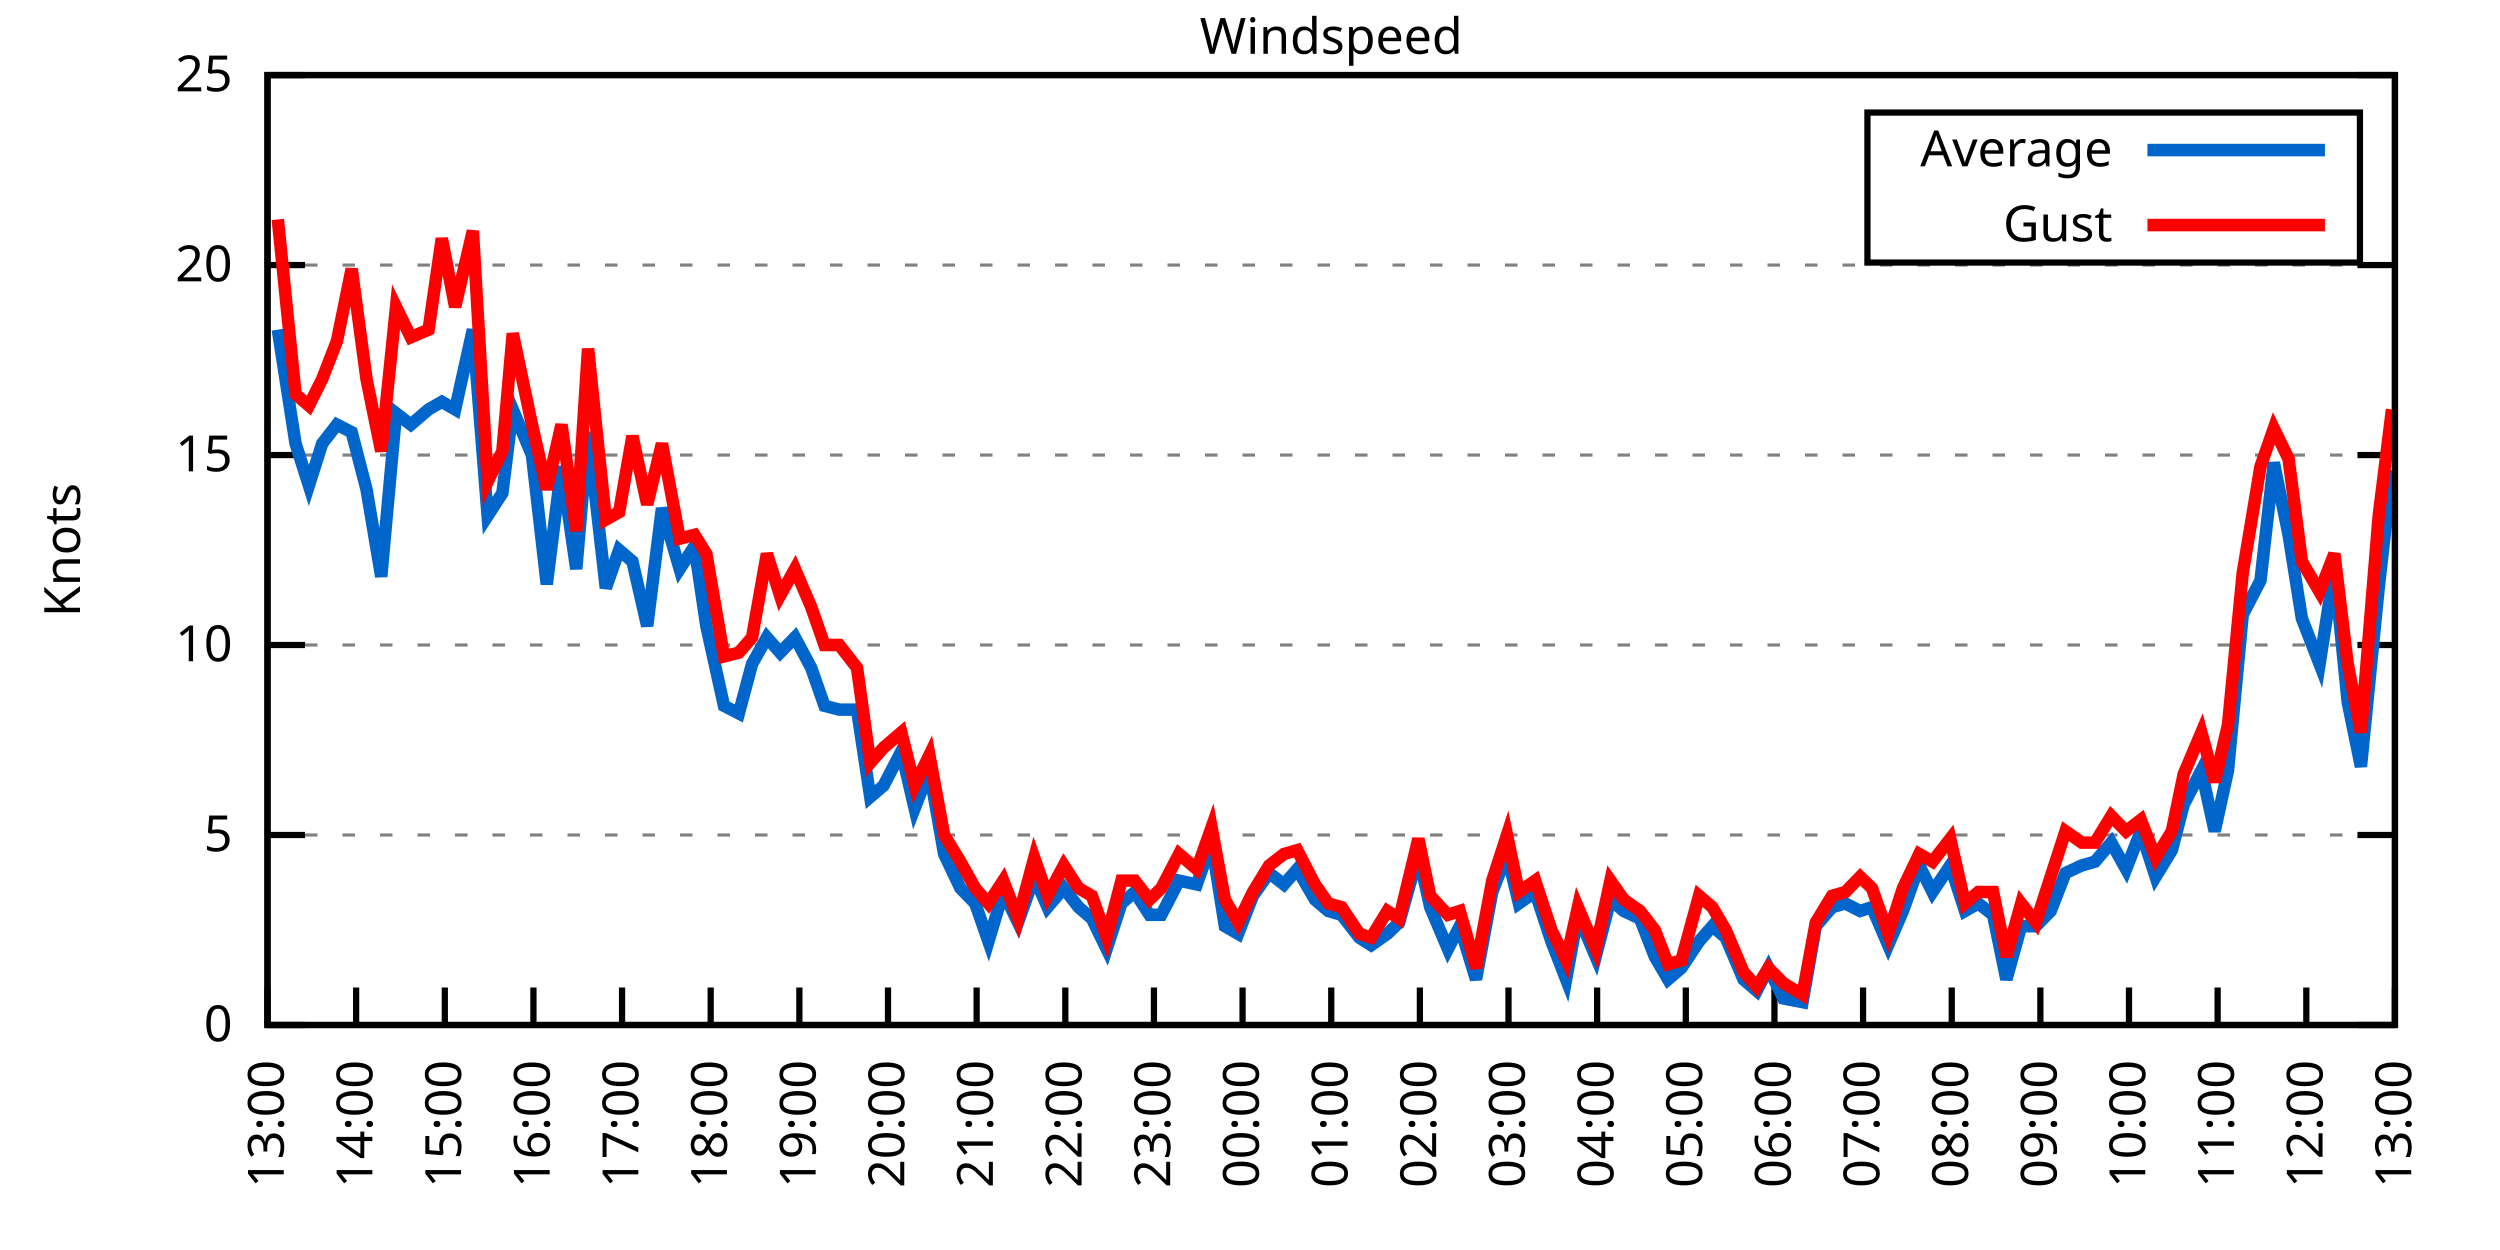
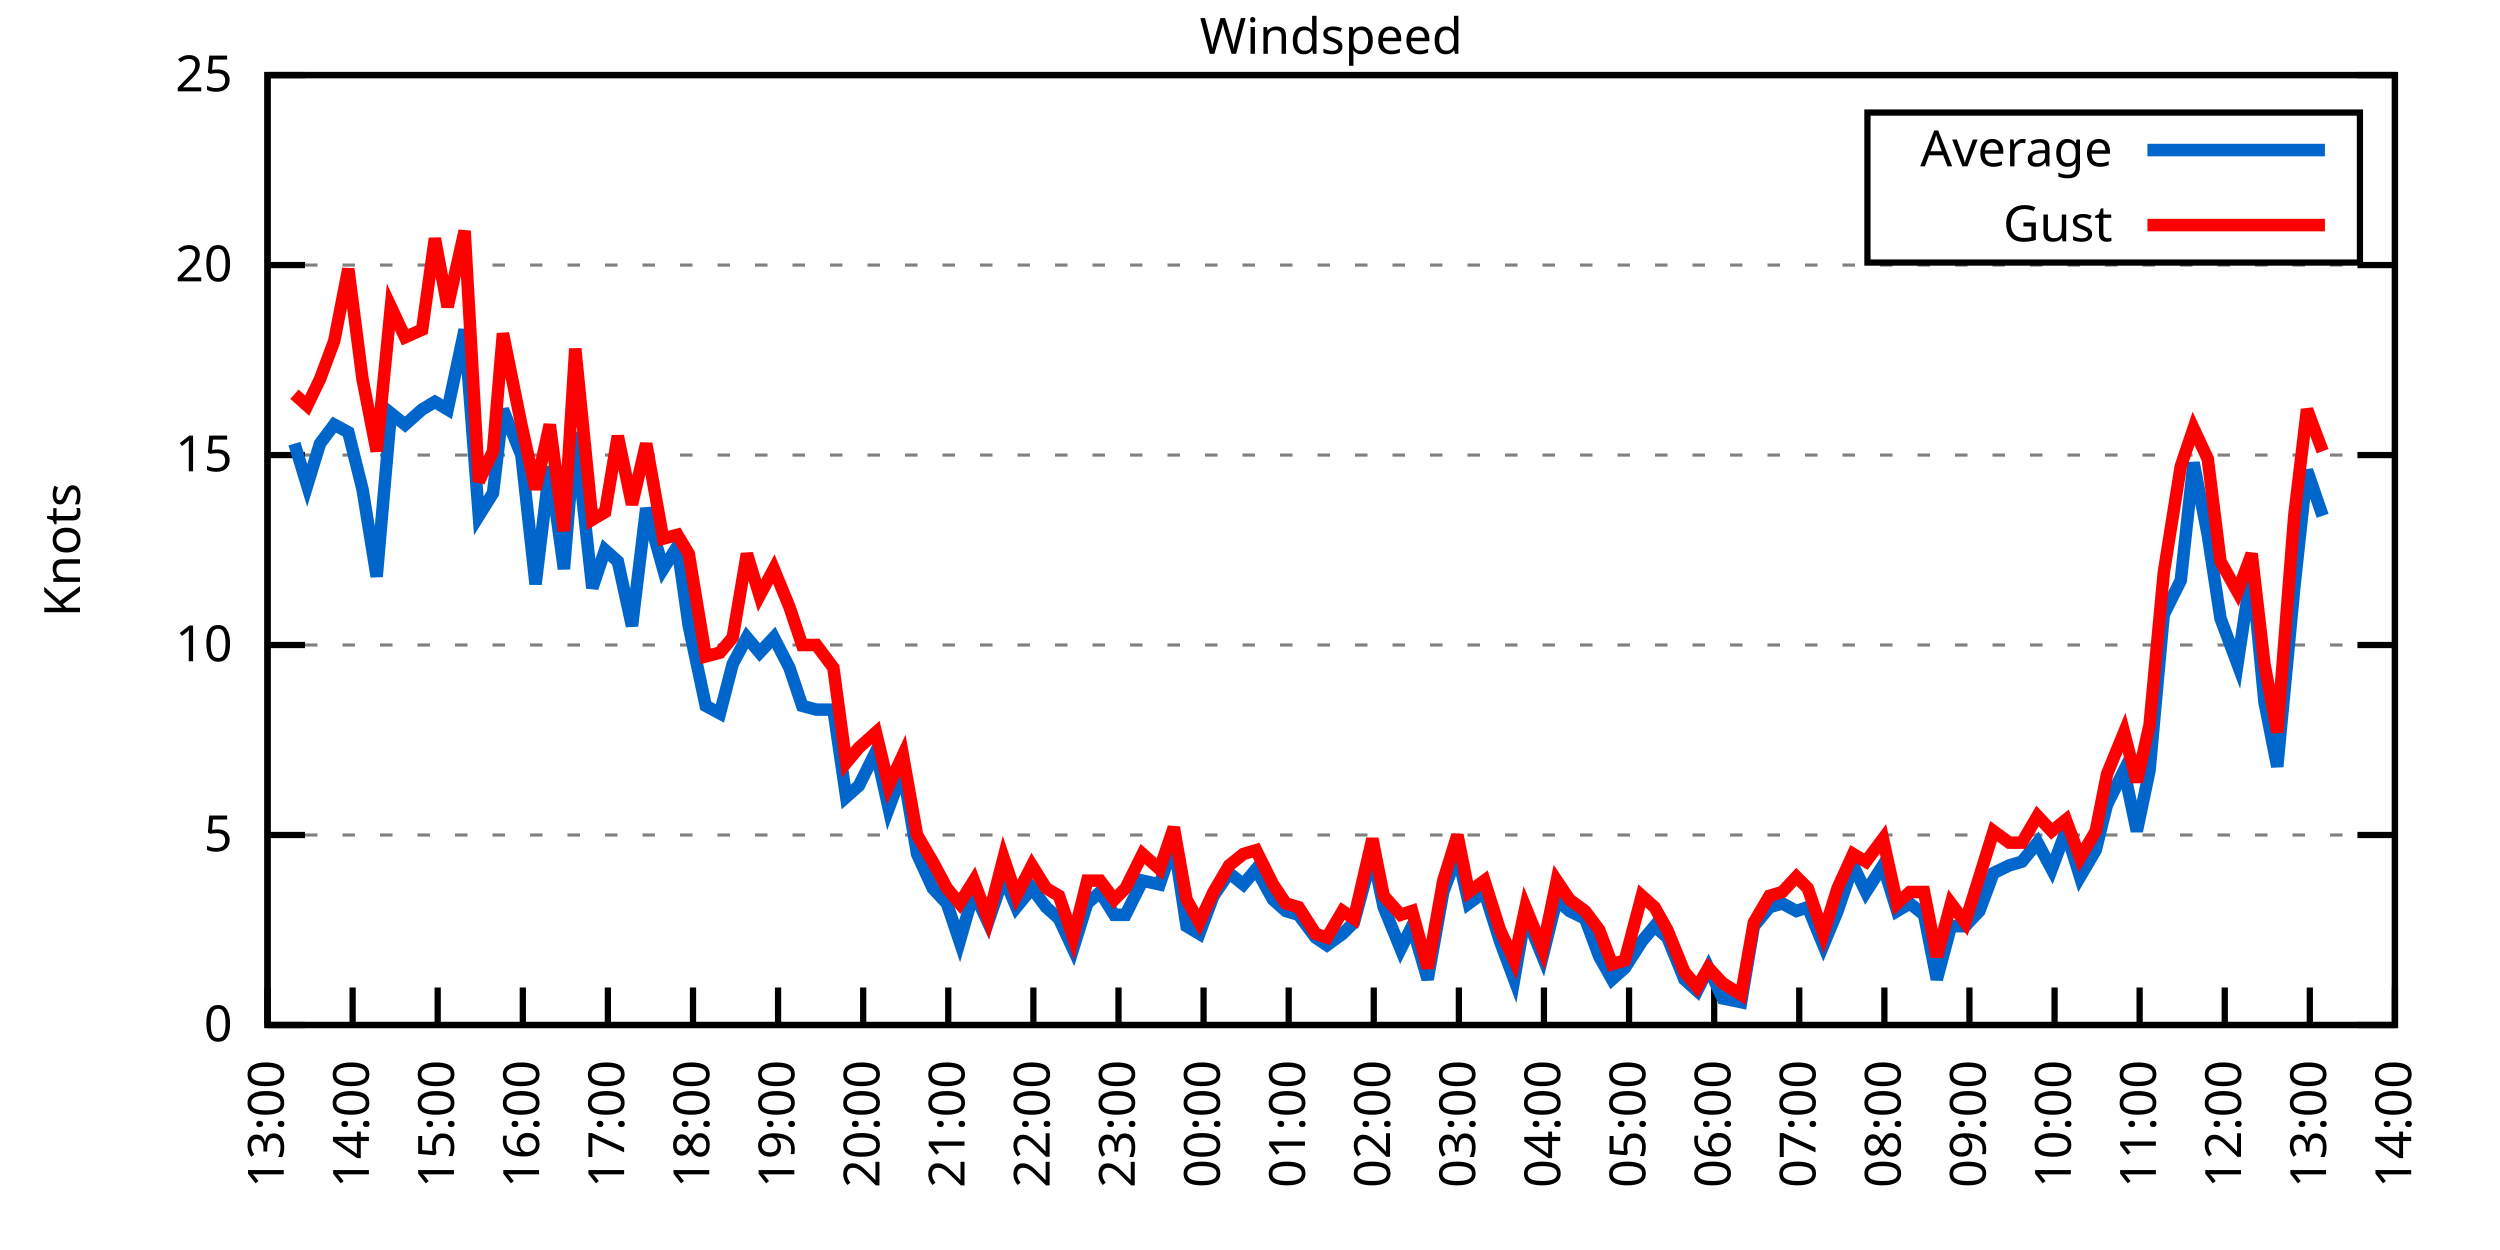
<svg xmlns="http://www.w3.org/2000/svg" xmlns:xlink="http://www.w3.org/1999/xlink" width="400" height="200" viewBox="0 0 400 200">
  <g id="gnuplot_canvas">
    <rect x="0" y="0" width="400" height="200" fill="none" />
    <defs>
      <circle id="gpDot" r="0.5" stroke-width="0.5" stroke="currentColor" />
      <path id="gpPt0" stroke-width="0.333" stroke="currentColor" d="M-1,0 h2 M0,-1 v2" />
      <path id="gpPt1" stroke-width="0.333" stroke="currentColor" d="M-1,-1 L1,1 M1,-1 L-1,1" />
      <path id="gpPt2" stroke-width="0.333" stroke="currentColor" d="M-1,0 L1,0 M0,-1 L0,1 M-1,-1 L1,1 M-1,1 L1,-1" />
      <rect id="gpPt3" stroke-width="0.333" stroke="currentColor" x="-1" y="-1" width="2" height="2" />
      <rect id="gpPt4" stroke-width="0.333" stroke="currentColor" fill="currentColor" x="-1" y="-1" width="2" height="2" />
      <circle id="gpPt5" stroke-width="0.333" stroke="currentColor" cx="0" cy="0" r="1" />
      <use xlink:href="#gpPt5" id="gpPt6" fill="currentColor" stroke="none" />
      <path id="gpPt7" stroke-width="0.333" stroke="currentColor" d="M0,-1.33 L-1.33,0.67 L1.33,0.67 z" />
      <use xlink:href="#gpPt7" id="gpPt8" fill="currentColor" stroke="none" />
      <use xlink:href="#gpPt7" id="gpPt9" stroke="currentColor" transform="rotate(180)" />
      <use xlink:href="#gpPt9" id="gpPt10" fill="currentColor" stroke="none" />
      <use xlink:href="#gpPt3" id="gpPt11" stroke="currentColor" transform="rotate(45)" />
      <use xlink:href="#gpPt11" id="gpPt12" fill="currentColor" stroke="none" />
      <path id="gpPt13" stroke-width="0.333" stroke="currentColor" d="M0,1.330 L1.265,0.411 L0.782,-1.067 L-0.782,-1.076 L-1.265,0.411 z" />
      <use xlink:href="#gpPt13" id="gpPt14" fill="currentColor" stroke="none" />
      <filter id="textbox" filterUnits="objectBoundingBox" x="0" y="0" height="1" width="1">
        <feFlood flood-color="white" flood-opacity="1" result="bgnd" />
        <feComposite in="SourceGraphic" in2="bgnd" operator="atop" />
      </filter>
      <filter id="greybox" filterUnits="objectBoundingBox" x="0" y="0" height="1" width="1">
        <feFlood flood-color="lightgrey" flood-opacity="1" result="grey" />
        <feComposite in="SourceGraphic" in2="grey" operator="atop" />
      </filter>
    </defs>
    <g fill="none" color="white" stroke="currentColor" stroke-width="1.00" stroke-linecap="butt" stroke-linejoin="miter">
</g>
    <g fill="none" color="black" stroke="currentColor" stroke-width="1.00" stroke-linecap="butt" stroke-linejoin="miter">
      <g stroke="none" shape-rendering="crispEdges">
        <polygon fill="rgb(255, 255, 255)" points="42.80,164.00 383.18,164.00 383.18,12.02 42.80,12.02 " />
      </g>
    </g>
    <g fill="none" color="black" stroke="currentColor" stroke-width="1.00" stroke-linecap="butt" stroke-linejoin="miter">
</g>
    <g fill="none" color="black" stroke="black" stroke-width="0.50" stroke-linecap="butt" stroke-linejoin="miter">
</g>
    <g fill="none" color="gray" stroke="currentColor" stroke-width="0.50" stroke-linecap="butt" stroke-linejoin="miter">
      <path stroke="gray" stroke-dasharray="2,4" class="gridline" d="M42.80,164.00 L383.19,164.00  " />
    </g>
    <g fill="none" color="gray" stroke="gray" stroke-width="1.00" stroke-linecap="butt" stroke-linejoin="miter">
</g>
    <g fill="none" color="black" stroke="currentColor" stroke-width="1.00" stroke-linecap="butt" stroke-linejoin="miter">
      <path stroke="black" d="M42.80,164.00 L48.80,164.00 M383.19,164.00 L377.19,164.00  " />
      <g transform="translate(37.20,166.60)" stroke="none" fill="black" font-family="Sans" font-size="8.00" text-anchor="end">
        <text>
          <tspan font-family="Sans"> 0</tspan>
        </text>
      </g>
    </g>
    <g fill="none" color="black" stroke="currentColor" stroke-width="1.00" stroke-linecap="butt" stroke-linejoin="miter">
</g>
    <g fill="none" color="black" stroke="black" stroke-width="0.50" stroke-linecap="butt" stroke-linejoin="miter">
</g>
    <g fill="none" color="gray" stroke="currentColor" stroke-width="0.50" stroke-linecap="butt" stroke-linejoin="miter">
      <path stroke="gray" stroke-dasharray="2,4" class="gridline" d="M42.80,133.60 L383.19,133.60  " />
    </g>
    <g fill="none" color="gray" stroke="gray" stroke-width="1.00" stroke-linecap="butt" stroke-linejoin="miter">
</g>
    <g fill="none" color="black" stroke="currentColor" stroke-width="1.00" stroke-linecap="butt" stroke-linejoin="miter">
      <path stroke="black" d="M42.80,133.60 L48.80,133.60 M383.19,133.60 L377.19,133.60  " />
      <g transform="translate(37.20,136.20)" stroke="none" fill="black" font-family="Sans" font-size="8.00" text-anchor="end">
        <text>
          <tspan font-family="Sans"> 5</tspan>
        </text>
      </g>
    </g>
    <g fill="none" color="black" stroke="currentColor" stroke-width="1.00" stroke-linecap="butt" stroke-linejoin="miter">
</g>
    <g fill="none" color="black" stroke="black" stroke-width="0.50" stroke-linecap="butt" stroke-linejoin="miter">
</g>
    <g fill="none" color="gray" stroke="currentColor" stroke-width="0.50" stroke-linecap="butt" stroke-linejoin="miter">
      <path stroke="gray" stroke-dasharray="2,4" class="gridline" d="M42.80,103.20 L383.19,103.20  " />
    </g>
    <g fill="none" color="gray" stroke="gray" stroke-width="1.00" stroke-linecap="butt" stroke-linejoin="miter">
</g>
    <g fill="none" color="black" stroke="currentColor" stroke-width="1.00" stroke-linecap="butt" stroke-linejoin="miter">
      <path stroke="black" d="M42.80,103.20 L48.80,103.20 M383.19,103.20 L377.19,103.20  " />
      <g transform="translate(37.20,105.80)" stroke="none" fill="black" font-family="Sans" font-size="8.00" text-anchor="end">
        <text>
          <tspan font-family="Sans"> 10</tspan>
        </text>
      </g>
    </g>
    <g fill="none" color="black" stroke="currentColor" stroke-width="1.00" stroke-linecap="butt" stroke-linejoin="miter">
</g>
    <g fill="none" color="black" stroke="black" stroke-width="0.50" stroke-linecap="butt" stroke-linejoin="miter">
</g>
    <g fill="none" color="gray" stroke="currentColor" stroke-width="0.50" stroke-linecap="butt" stroke-linejoin="miter">
      <path stroke="gray" stroke-dasharray="2,4" class="gridline" d="M42.80,72.81 L383.19,72.81  " />
    </g>
    <g fill="none" color="gray" stroke="gray" stroke-width="1.00" stroke-linecap="butt" stroke-linejoin="miter">
</g>
    <g fill="none" color="black" stroke="currentColor" stroke-width="1.00" stroke-linecap="butt" stroke-linejoin="miter">
      <path stroke="black" d="M42.80,72.81 L48.80,72.81 M383.19,72.81 L377.19,72.81  " />
      <g transform="translate(37.20,75.41)" stroke="none" fill="black" font-family="Sans" font-size="8.00" text-anchor="end">
        <text>
          <tspan font-family="Sans"> 15</tspan>
        </text>
      </g>
    </g>
    <g fill="none" color="black" stroke="currentColor" stroke-width="1.00" stroke-linecap="butt" stroke-linejoin="miter">
</g>
    <g fill="none" color="black" stroke="black" stroke-width="0.50" stroke-linecap="butt" stroke-linejoin="miter">
</g>
    <g fill="none" color="gray" stroke="currentColor" stroke-width="0.50" stroke-linecap="butt" stroke-linejoin="miter">
      <path stroke="gray" stroke-dasharray="2,4" class="gridline" d="M42.80,42.41 L383.19,42.41  " />
    </g>
    <g fill="none" color="gray" stroke="gray" stroke-width="1.00" stroke-linecap="butt" stroke-linejoin="miter">
</g>
    <g fill="none" color="black" stroke="currentColor" stroke-width="1.00" stroke-linecap="butt" stroke-linejoin="miter">
      <path stroke="black" d="M42.80,42.41 L48.80,42.41 M383.19,42.41 L377.19,42.41  " />
      <g transform="translate(37.20,45.01)" stroke="none" fill="black" font-family="Sans" font-size="8.00" text-anchor="end">
        <text>
          <tspan font-family="Sans"> 20</tspan>
        </text>
      </g>
    </g>
    <g fill="none" color="black" stroke="currentColor" stroke-width="1.00" stroke-linecap="butt" stroke-linejoin="miter">
</g>
    <g fill="none" color="black" stroke="black" stroke-width="0.50" stroke-linecap="butt" stroke-linejoin="miter">
</g>
    <g fill="none" color="gray" stroke="currentColor" stroke-width="0.50" stroke-linecap="butt" stroke-linejoin="miter">
      <path stroke="gray" stroke-dasharray="2,4" class="gridline" d="M42.80,12.01 L383.19,12.01  " />
    </g>
    <g fill="none" color="gray" stroke="gray" stroke-width="1.00" stroke-linecap="butt" stroke-linejoin="miter">
</g>
    <g fill="none" color="black" stroke="currentColor" stroke-width="1.00" stroke-linecap="butt" stroke-linejoin="miter">
      <path stroke="black" d="M42.80,12.01 L48.80,12.01 M383.19,12.01 L377.19,12.01  " />
      <g transform="translate(37.20,14.61)" stroke="none" fill="black" font-family="Sans" font-size="8.00" text-anchor="end">
        <text>
          <tspan font-family="Sans"> 25</tspan>
        </text>
      </g>
    </g>
    <g fill="none" color="black" stroke="currentColor" stroke-width="1.00" stroke-linecap="butt" stroke-linejoin="miter">
      <path stroke="black" d="M42.80,164.00 L42.80,158.00  " />
      <g transform="translate(45.40,169.60) rotate(270.00)" stroke="none" fill="black" font-family="Sans" font-size="8.00" text-anchor="end">
        <text>
          <tspan font-family="Sans">13:00</tspan>
        </text>
      </g>
    </g>
    <g fill="none" color="black" stroke="currentColor" stroke-width="1.00" stroke-linecap="butt" stroke-linejoin="miter">
-       <path stroke="black" d="M56.98,164.00 L56.98,158.00  " />
-       <g transform="translate(59.58,169.60) rotate(270.00)" stroke="none" fill="black" font-family="Sans" font-size="8.00" text-anchor="end">
+       <path stroke="black" d="M56.42,164.00 L56.42,158.00  " />
+       <g transform="translate(59.02,169.60) rotate(270.00)" stroke="none" fill="black" font-family="Sans" font-size="8.00" text-anchor="end">
        <text>
          <tspan font-family="Sans">14:00</tspan>
        </text>
      </g>
    </g>
    <g fill="none" color="black" stroke="currentColor" stroke-width="1.00" stroke-linecap="butt" stroke-linejoin="miter">
-       <path stroke="black" d="M71.17,164.00 L71.17,158.00  " />
-       <g transform="translate(73.77,169.60) rotate(270.00)" stroke="none" fill="black" font-family="Sans" font-size="8.00" text-anchor="end">
+       <path stroke="black" d="M70.03,164.00 L70.03,158.00  " />
+       <g transform="translate(72.63,169.60) rotate(270.00)" stroke="none" fill="black" font-family="Sans" font-size="8.00" text-anchor="end">
        <text>
          <tspan font-family="Sans">15:00</tspan>
        </text>
      </g>
    </g>
    <g fill="none" color="black" stroke="currentColor" stroke-width="1.00" stroke-linecap="butt" stroke-linejoin="miter">
-       <path stroke="black" d="M85.35,164.00 L85.35,158.00  " />
-       <g transform="translate(87.95,169.60) rotate(270.00)" stroke="none" fill="black" font-family="Sans" font-size="8.00" text-anchor="end">
+       <path stroke="black" d="M83.65,164.00 L83.65,158.00  " />
+       <g transform="translate(86.25,169.60) rotate(270.00)" stroke="none" fill="black" font-family="Sans" font-size="8.00" text-anchor="end">
        <text>
          <tspan font-family="Sans">16:00</tspan>
        </text>
      </g>
    </g>
    <g fill="none" color="black" stroke="currentColor" stroke-width="1.00" stroke-linecap="butt" stroke-linejoin="miter">
-       <path stroke="black" d="M99.53,164.00 L99.53,158.00  " />
-       <g transform="translate(102.13,169.60) rotate(270.00)" stroke="none" fill="black" font-family="Sans" font-size="8.00" text-anchor="end">
+       <path stroke="black" d="M97.26,164.00 L97.26,158.00  " />
+       <g transform="translate(99.86,169.60) rotate(270.00)" stroke="none" fill="black" font-family="Sans" font-size="8.00" text-anchor="end">
        <text>
          <tspan font-family="Sans">17:00</tspan>
        </text>
      </g>
    </g>
    <g fill="none" color="black" stroke="currentColor" stroke-width="1.00" stroke-linecap="butt" stroke-linejoin="miter">
-       <path stroke="black" d="M113.71,164.00 L113.71,158.00  " />
-       <g transform="translate(116.31,169.60) rotate(270.00)" stroke="none" fill="black" font-family="Sans" font-size="8.00" text-anchor="end">
+       <path stroke="black" d="M110.88,164.00 L110.88,158.00  " />
+       <g transform="translate(113.48,169.60) rotate(270.00)" stroke="none" fill="black" font-family="Sans" font-size="8.00" text-anchor="end">
        <text>
          <tspan font-family="Sans">18:00</tspan>
        </text>
      </g>
    </g>
    <g fill="none" color="black" stroke="currentColor" stroke-width="1.00" stroke-linecap="butt" stroke-linejoin="miter">
-       <path stroke="black" d="M127.90,164.00 L127.90,158.00  " />
-       <g transform="translate(130.50,169.60) rotate(270.00)" stroke="none" fill="black" font-family="Sans" font-size="8.00" text-anchor="end">
+       <path stroke="black" d="M124.49,164.00 L124.49,158.00  " />
+       <g transform="translate(127.09,169.60) rotate(270.00)" stroke="none" fill="black" font-family="Sans" font-size="8.00" text-anchor="end">
        <text>
          <tspan font-family="Sans">19:00</tspan>
        </text>
      </g>
    </g>
    <g fill="none" color="black" stroke="currentColor" stroke-width="1.00" stroke-linecap="butt" stroke-linejoin="miter">
-       <path stroke="black" d="M142.08,164.00 L142.08,158.00  " />
-       <g transform="translate(144.68,169.60) rotate(270.00)" stroke="none" fill="black" font-family="Sans" font-size="8.00" text-anchor="end">
+       <path stroke="black" d="M138.11,164.00 L138.11,158.00  " />
+       <g transform="translate(140.71,169.60) rotate(270.00)" stroke="none" fill="black" font-family="Sans" font-size="8.00" text-anchor="end">
        <text>
          <tspan font-family="Sans">20:00</tspan>
        </text>
      </g>
    </g>
    <g fill="none" color="black" stroke="currentColor" stroke-width="1.00" stroke-linecap="butt" stroke-linejoin="miter">
-       <path stroke="black" d="M156.26,164.00 L156.26,158.00  " />
-       <g transform="translate(158.86,169.60) rotate(270.00)" stroke="none" fill="black" font-family="Sans" font-size="8.00" text-anchor="end">
+       <path stroke="black" d="M151.72,164.00 L151.72,158.00  " />
+       <g transform="translate(154.32,169.60) rotate(270.00)" stroke="none" fill="black" font-family="Sans" font-size="8.00" text-anchor="end">
        <text>
          <tspan font-family="Sans">21:00</tspan>
        </text>
      </g>
    </g>
    <g fill="none" color="black" stroke="currentColor" stroke-width="1.00" stroke-linecap="butt" stroke-linejoin="miter">
-       <path stroke="black" d="M170.45,164.00 L170.45,158.00  " />
-       <g transform="translate(173.05,169.60) rotate(270.00)" stroke="none" fill="black" font-family="Sans" font-size="8.00" text-anchor="end">
+       <path stroke="black" d="M165.34,164.00 L165.34,158.00  " />
+       <g transform="translate(167.94,169.60) rotate(270.00)" stroke="none" fill="black" font-family="Sans" font-size="8.00" text-anchor="end">
        <text>
          <tspan font-family="Sans">22:00</tspan>
        </text>
      </g>
    </g>
    <g fill="none" color="black" stroke="currentColor" stroke-width="1.00" stroke-linecap="butt" stroke-linejoin="miter">
-       <path stroke="black" d="M184.63,164.00 L184.63,158.00  " />
-       <g transform="translate(187.23,169.60) rotate(270.00)" stroke="none" fill="black" font-family="Sans" font-size="8.00" text-anchor="end">
+       <path stroke="black" d="M178.96,164.00 L178.96,158.00  " />
+       <g transform="translate(181.56,169.60) rotate(270.00)" stroke="none" fill="black" font-family="Sans" font-size="8.00" text-anchor="end">
        <text>
          <tspan font-family="Sans">23:00</tspan>
        </text>
      </g>
    </g>
    <g fill="none" color="black" stroke="currentColor" stroke-width="1.00" stroke-linecap="butt" stroke-linejoin="miter">
-       <path stroke="black" d="M198.81,164.00 L198.81,158.00  " />
-       <g transform="translate(201.41,169.60) rotate(270.00)" stroke="none" fill="black" font-family="Sans" font-size="8.00" text-anchor="end">
+       <path stroke="black" d="M192.57,164.00 L192.57,158.00  " />
+       <g transform="translate(195.17,169.60) rotate(270.00)" stroke="none" fill="black" font-family="Sans" font-size="8.00" text-anchor="end">
        <text>
          <tspan font-family="Sans">00:00</tspan>
        </text>
      </g>
    </g>
    <g fill="none" color="black" stroke="currentColor" stroke-width="1.00" stroke-linecap="butt" stroke-linejoin="miter">
-       <path stroke="black" d="M213.00,164.00 L213.00,158.00  " />
-       <g transform="translate(215.60,169.60) rotate(270.00)" stroke="none" fill="black" font-family="Sans" font-size="8.00" text-anchor="end">
+       <path stroke="black" d="M206.19,164.00 L206.19,158.00  " />
+       <g transform="translate(208.79,169.60) rotate(270.00)" stroke="none" fill="black" font-family="Sans" font-size="8.00" text-anchor="end">
        <text>
          <tspan font-family="Sans">01:00</tspan>
        </text>
      </g>
    </g>
    <g fill="none" color="black" stroke="currentColor" stroke-width="1.00" stroke-linecap="butt" stroke-linejoin="miter">
-       <path stroke="black" d="M227.18,164.00 L227.18,158.00  " />
-       <g transform="translate(229.78,169.60) rotate(270.00)" stroke="none" fill="black" font-family="Sans" font-size="8.00" text-anchor="end">
+       <path stroke="black" d="M219.80,164.00 L219.80,158.00  " />
+       <g transform="translate(222.40,169.60) rotate(270.00)" stroke="none" fill="black" font-family="Sans" font-size="8.00" text-anchor="end">
        <text>
          <tspan font-family="Sans">02:00</tspan>
        </text>
      </g>
    </g>
    <g fill="none" color="black" stroke="currentColor" stroke-width="1.00" stroke-linecap="butt" stroke-linejoin="miter">
-       <path stroke="black" d="M241.36,164.00 L241.36,158.00  " />
-       <g transform="translate(243.96,169.60) rotate(270.00)" stroke="none" fill="black" font-family="Sans" font-size="8.00" text-anchor="end">
+       <path stroke="black" d="M233.42,164.00 L233.42,158.00  " />
+       <g transform="translate(236.02,169.60) rotate(270.00)" stroke="none" fill="black" font-family="Sans" font-size="8.00" text-anchor="end">
        <text>
          <tspan font-family="Sans">03:00</tspan>
        </text>
      </g>
    </g>
    <g fill="none" color="black" stroke="currentColor" stroke-width="1.00" stroke-linecap="butt" stroke-linejoin="miter">
-       <path stroke="black" d="M255.54,164.00 L255.54,158.00  " />
-       <g transform="translate(258.14,169.60) rotate(270.00)" stroke="none" fill="black" font-family="Sans" font-size="8.00" text-anchor="end">
+       <path stroke="black" d="M247.03,164.00 L247.03,158.00  " />
+       <g transform="translate(249.63,169.60) rotate(270.00)" stroke="none" fill="black" font-family="Sans" font-size="8.00" text-anchor="end">
        <text>
          <tspan font-family="Sans">04:00</tspan>
        </text>
      </g>
    </g>
    <g fill="none" color="black" stroke="currentColor" stroke-width="1.00" stroke-linecap="butt" stroke-linejoin="miter">
-       <path stroke="black" d="M269.73,164.00 L269.73,158.00  " />
-       <g transform="translate(272.33,169.60) rotate(270.00)" stroke="none" fill="black" font-family="Sans" font-size="8.00" text-anchor="end">
+       <path stroke="black" d="M260.65,164.00 L260.65,158.00  " />
+       <g transform="translate(263.25,169.60) rotate(270.00)" stroke="none" fill="black" font-family="Sans" font-size="8.00" text-anchor="end">
        <text>
          <tspan font-family="Sans">05:00</tspan>
        </text>
      </g>
    </g>
    <g fill="none" color="black" stroke="currentColor" stroke-width="1.00" stroke-linecap="butt" stroke-linejoin="miter">
-       <path stroke="black" d="M283.91,164.00 L283.91,158.00  " />
-       <g transform="translate(286.51,169.60) rotate(270.00)" stroke="none" fill="black" font-family="Sans" font-size="8.00" text-anchor="end">
+       <path stroke="black" d="M274.27,164.00 L274.27,158.00  " />
+       <g transform="translate(276.87,169.60) rotate(270.00)" stroke="none" fill="black" font-family="Sans" font-size="8.00" text-anchor="end">
        <text>
          <tspan font-family="Sans">06:00</tspan>
        </text>
      </g>
    </g>
    <g fill="none" color="black" stroke="currentColor" stroke-width="1.00" stroke-linecap="butt" stroke-linejoin="miter">
-       <path stroke="black" d="M298.09,164.00 L298.09,158.00  " />
-       <g transform="translate(300.69,169.60) rotate(270.00)" stroke="none" fill="black" font-family="Sans" font-size="8.00" text-anchor="end">
+       <path stroke="black" d="M287.88,164.00 L287.88,158.00  " />
+       <g transform="translate(290.48,169.60) rotate(270.00)" stroke="none" fill="black" font-family="Sans" font-size="8.00" text-anchor="end">
        <text>
          <tspan font-family="Sans">07:00</tspan>
        </text>
      </g>
    </g>
    <g fill="none" color="black" stroke="currentColor" stroke-width="1.00" stroke-linecap="butt" stroke-linejoin="miter">
-       <path stroke="black" d="M312.28,164.00 L312.28,158.00  " />
-       <g transform="translate(314.88,169.60) rotate(270.00)" stroke="none" fill="black" font-family="Sans" font-size="8.00" text-anchor="end">
+       <path stroke="black" d="M301.50,164.00 L301.50,158.00  " />
+       <g transform="translate(304.10,169.60) rotate(270.00)" stroke="none" fill="black" font-family="Sans" font-size="8.00" text-anchor="end">
        <text>
          <tspan font-family="Sans">08:00</tspan>
        </text>
      </g>
    </g>
    <g fill="none" color="black" stroke="currentColor" stroke-width="1.00" stroke-linecap="butt" stroke-linejoin="miter">
-       <path stroke="black" d="M326.46,164.00 L326.46,158.00  " />
-       <g transform="translate(329.06,169.60) rotate(270.00)" stroke="none" fill="black" font-family="Sans" font-size="8.00" text-anchor="end">
+       <path stroke="black" d="M315.11,164.00 L315.11,158.00  " />
+       <g transform="translate(317.71,169.60) rotate(270.00)" stroke="none" fill="black" font-family="Sans" font-size="8.00" text-anchor="end">
        <text>
          <tspan font-family="Sans">09:00</tspan>
        </text>
      </g>
    </g>
    <g fill="none" color="black" stroke="currentColor" stroke-width="1.00" stroke-linecap="butt" stroke-linejoin="miter">
-       <path stroke="black" d="M340.64,164.00 L340.64,158.00  " />
-       <g transform="translate(343.24,169.60) rotate(270.00)" stroke="none" fill="black" font-family="Sans" font-size="8.00" text-anchor="end">
+       <path stroke="black" d="M328.73,164.00 L328.73,158.00  " />
+       <g transform="translate(331.33,169.60) rotate(270.00)" stroke="none" fill="black" font-family="Sans" font-size="8.00" text-anchor="end">
        <text>
          <tspan font-family="Sans">10:00</tspan>
        </text>
      </g>
    </g>
    <g fill="none" color="black" stroke="currentColor" stroke-width="1.00" stroke-linecap="butt" stroke-linejoin="miter">
-       <path stroke="black" d="M354.82,164.00 L354.82,158.00  " />
-       <g transform="translate(357.42,169.60) rotate(270.00)" stroke="none" fill="black" font-family="Sans" font-size="8.00" text-anchor="end">
+       <path stroke="black" d="M342.34,164.00 L342.34,158.00  " />
+       <g transform="translate(344.94,169.60) rotate(270.00)" stroke="none" fill="black" font-family="Sans" font-size="8.00" text-anchor="end">
        <text>
          <tspan font-family="Sans">11:00</tspan>
        </text>
      </g>
    </g>
    <g fill="none" color="black" stroke="currentColor" stroke-width="1.00" stroke-linecap="butt" stroke-linejoin="miter">
-       <path stroke="black" d="M369.01,164.00 L369.01,158.00  " />
-       <g transform="translate(371.61,169.60) rotate(270.00)" stroke="none" fill="black" font-family="Sans" font-size="8.00" text-anchor="end">
+       <path stroke="black" d="M355.96,164.00 L355.96,158.00  " />
+       <g transform="translate(358.56,169.60) rotate(270.00)" stroke="none" fill="black" font-family="Sans" font-size="8.00" text-anchor="end">
        <text>
          <tspan font-family="Sans">12:00</tspan>
+         </text>
+       </g>
+     </g>
+     <g fill="none" color="black" stroke="currentColor" stroke-width="1.00" stroke-linecap="butt" stroke-linejoin="miter">
+       <path stroke="black" d="M369.57,164.00 L369.57,158.00  " />
+       <g transform="translate(372.17,169.60) rotate(270.00)" stroke="none" fill="black" font-family="Sans" font-size="8.00" text-anchor="end">
+         <text>
+           <tspan font-family="Sans">13:00</tspan>
        </text>
      </g>
    </g>
    <g fill="none" color="black" stroke="currentColor" stroke-width="1.00" stroke-linecap="butt" stroke-linejoin="miter">
      <path stroke="black" d="M383.19,164.00 L383.19,158.00  " />
      <g transform="translate(385.79,169.60) rotate(270.00)" stroke="none" fill="black" font-family="Sans" font-size="8.00" text-anchor="end">
        <text>
-           <tspan font-family="Sans">13:00</tspan>
+           <tspan font-family="Sans">14:00</tspan>
        </text>
      </g>
    </g>
    <g fill="none" color="black" stroke="currentColor" stroke-width="1.00" stroke-linecap="butt" stroke-linejoin="miter">
</g>
    <g fill="none" color="black" stroke="currentColor" stroke-width="1.00" stroke-linecap="butt" stroke-linejoin="miter">
      <path stroke="black" d="M42.80,12.01 L42.80,164.00 L383.19,164.00 L383.19,12.01 L42.80,12.01 Z  " />
    </g>
    <g fill="none" color="black" stroke="currentColor" stroke-width="1.00" stroke-linecap="butt" stroke-linejoin="miter">
</g>
    <g fill="none" color="black" stroke="currentColor" stroke-width="1.00" stroke-linecap="butt" stroke-linejoin="miter">
      <path stroke="black" d="M298.79,42.01 L298.79,18.01 L377.59,18.01 L377.59,42.01 L298.79,42.01 Z  " />
    </g>
    <g id="Windspeed_plot_1">
      <g fill="none" color="white" stroke="black" stroke-width="2.00" stroke-linecap="butt" stroke-linejoin="miter">
</g>
      <g fill="none" color="black" stroke="currentColor" stroke-width="2.00" stroke-linecap="butt" stroke-linejoin="miter">
        <g transform="translate(337.99,26.61)" stroke="none" fill="black" font-family="Sans" font-size="8.00" text-anchor="end">
          <text>
            <tspan font-family="Sans">Average</tspan>
          </text>
        </g>
      </g>
      <g fill="none" color="black" stroke="currentColor" stroke-width="2.00" stroke-linecap="butt" stroke-linejoin="miter">
-         <path stroke="rgb(  0, 102, 204)" d="M343.59,24.01 L371.99,24.01 M44.45,52.74 L47.29,70.98 L49.42,77.67 L51.55,70.98 L53.91,67.94 L56.27,69.16   L58.64,78.28 L61.00,92.26 L63.37,66.12 L65.73,67.94 L68.57,65.51 L70.69,64.29 L72.82,65.51 L75.66,52.74   L78.02,82.53 L80.38,78.89 L82.04,65.51 L85.11,72.81 L87.48,93.48 L89.84,74.63 L92.20,91.04 L94.09,69.16   L96.93,94.08 L99.06,88.00 L101.19,89.83 L103.55,100.16 L105.91,81.32 L108.75,91.04 L111.11,87.40 L113.01,100.16   L115.84,112.93 L118.21,114.15 L120.33,106.24 L122.70,101.99 L124.82,104.42 L127.19,101.99 L129.79,106.85 L131.92,112.93   L134.28,113.54 L137.12,113.54 L139.24,127.52 L141.37,125.70 L144.21,120.23 L146.34,129.35 L148.70,123.27 L151.06,136.64   L153.66,142.11 L156.03,144.55 L158.15,150.62 L160.52,142.72 L162.88,147.59 L165.48,140.29 L167.61,145.15 L170.21,142.11   L172.57,145.15 L174.70,146.98 L177.06,151.84 L179.43,144.55 L181.56,142.72 L183.92,146.37 L185.81,146.37 L188.65,140.90   L191.48,141.51 L193.85,134.82 L195.98,148.19 L198.10,149.41 L200.47,143.33 L203.07,139.68 L205.43,141.51 L207.56,139.07   L210.39,143.94 L212.52,145.76 L214.65,146.37 L217.49,150.02 L219.38,151.23 L221.98,149.41 L223.87,147.59 L226.94,136.64   L228.83,145.15 L231.67,151.84 L233.56,148.19 L236.16,156.70 L238.76,142.72 L241.12,136.64 L243.02,144.55 L245.62,142.72   L248.22,150.62 L250.58,156.70 L252.47,146.37 L255.31,153.06 L257.67,143.94 L259.80,145.76 L262.40,146.98 L264.76,153.06   L266.89,156.70 L269.02,154.88 L271.85,150.62 L273.98,148.19 L276.11,150.02 L278.95,156.70 L281.07,158.53 L282.96,154.88   L285.33,159.74 L288.40,160.35 L290.53,148.19 L293.13,145.15 L295.26,144.55 L297.62,145.76 L299.51,145.15 L302.11,151.23   L304.47,145.76 L307.08,138.47 L309.20,142.72 L312.04,138.47 L314.40,145.76 L316.53,144.55 L318.89,146.37 L321.02,156.70   L323.39,148.19 L325.75,148.19 L328.11,145.76 L330.48,139.68 L333.08,138.47 L335.20,137.86 L337.80,134.82 L340.17,139.07   L342.53,132.99 L344.90,140.29 L347.50,136.03 L349.39,128.74 L352.22,123.27 L354.35,132.99 L356.48,123.27 L358.84,98.34   L361.68,92.87 L363.81,74.02 L366.17,85.57 L368.30,98.95 L371.13,106.24 L373.50,91.04 L375.63,112.32 L377.75,122.66   L380.59,94.08 L382.72,75.24  " />
+         <path stroke="rgb(  0, 102, 204)" d="M343.59,24.01 L371.99,24.01 M47.11,70.98 L49.15,77.67 L51.20,70.98 L53.47,67.94 L55.73,69.16 L58.00,78.28   L60.27,92.26 L62.54,66.12 L64.81,67.94 L67.54,65.51 L69.58,64.29 L71.62,65.51 L74.34,52.74 L76.61,82.53   L78.88,78.89 L80.47,65.51 L83.42,72.81 L85.69,93.48 L87.96,74.63 L90.23,91.04 L92.04,69.16 L94.77,94.08   L96.81,88.00 L98.85,89.83 L101.12,100.16 L103.39,81.32 L106.11,91.04 L108.38,87.40 L110.20,100.16 L112.92,112.93   L115.19,114.15 L117.23,106.24 L119.50,101.99 L121.54,104.42 L123.81,101.99 L126.31,106.85 L128.35,112.93 L130.62,113.54   L133.34,113.54 L135.39,127.52 L137.43,125.70 L140.15,120.23 L142.19,129.35 L144.46,123.27 L146.73,136.64 L149.23,142.11   L151.50,144.55 L153.54,150.62 L155.81,142.72 L158.08,147.59 L160.57,140.29 L162.62,145.15 L165.11,142.11 L167.38,145.15   L169.43,146.98 L171.69,151.84 L173.96,144.55 L176.01,142.72 L178.28,146.37 L180.09,146.37 L182.81,140.90 L185.54,141.51   L187.81,134.82 L189.85,148.19 L191.89,149.41 L194.16,143.33 L196.66,139.68 L198.93,141.51 L200.97,139.07 L203.69,143.94   L205.73,145.76 L207.78,146.37 L210.50,150.02 L212.31,151.23 L214.81,149.41 L216.63,147.59 L219.58,136.64 L221.39,145.15   L224.11,151.84 L225.93,148.19 L228.43,156.70 L230.92,142.72 L233.19,136.64 L235.01,144.55 L237.50,142.72 L240.00,150.62   L242.27,156.70 L244.08,146.37 L246.81,153.06 L249.08,143.94 L251.12,145.76 L253.61,146.98 L255.88,153.06 L257.93,156.70   L259.97,154.88 L262.69,150.62 L264.73,148.19 L266.78,150.02 L269.50,156.70 L271.54,158.53 L273.36,154.88 L275.63,159.74   L278.58,160.35 L280.62,148.19 L283.12,145.15 L285.16,144.55 L287.43,145.76 L289.24,145.15 L291.74,151.23 L294.01,145.76   L296.50,138.47 L298.55,142.72 L301.27,138.47 L303.54,145.76 L305.58,144.55 L307.85,146.37 L309.89,156.70 L312.16,148.19   L314.43,148.19 L316.70,145.76 L318.97,139.68 L321.47,138.47 L323.51,137.86 L326.00,134.82 L328.27,139.07 L330.54,132.99   L332.81,140.29 L335.31,136.03 L337.12,128.74 L339.85,123.27 L341.89,132.99 L343.93,123.27 L346.20,98.34 L348.92,92.87   L350.97,74.02 L353.24,85.57 L355.28,98.95 L358.00,106.24 L360.27,91.04 L362.31,112.32 L364.36,122.66 L367.08,94.08   L369.12,75.24 L371.62,82.53  " />
      </g>
    </g>
    <g id="Windspeed_plot_2">
      <g fill="none" color="black" stroke="currentColor" stroke-width="2.00" stroke-linecap="butt" stroke-linejoin="miter">
        <g transform="translate(337.99,38.61)" stroke="none" fill="black" font-family="Sans" font-size="8.00" text-anchor="end">
          <text>
            <tspan font-family="Sans">Gust</tspan>
          </text>
        </g>
      </g>
      <g fill="none" color="black" stroke="currentColor" stroke-width="2.00" stroke-linecap="butt" stroke-linejoin="miter">
-         <path stroke="rgb(255,   0,   0)" d="M343.59,36.01 L371.99,36.01 M44.45,35.11 L47.29,63.08 L49.42,64.90 L51.55,60.65 L53.91,54.57 L56.27,43.02   L58.64,60.65 L61.00,72.20 L63.37,49.10 L65.73,53.96 L68.57,52.74 L70.69,38.15 L72.82,49.10 L75.66,36.94   L78.02,77.06 L80.38,72.20 L82.04,53.35 L85.11,67.94 L87.48,78.28 L89.84,67.94 L92.20,84.97 L94.09,55.78   L96.93,83.14 L99.06,81.93 L101.19,69.77 L103.55,80.71 L105.91,70.98 L108.75,86.18 L111.11,85.57 L113.01,88.61   L115.84,105.03 L118.21,104.42 L120.33,101.99 L122.70,88.61 L124.82,95.30 L127.19,91.04 L129.79,97.12 L131.92,103.20   L134.28,103.20 L137.12,106.85 L139.24,122.05 L141.37,119.62 L144.21,117.19 L146.34,125.70 L148.70,120.83 L151.06,133.60   L153.66,137.86 L156.03,142.11 L158.15,144.55 L160.52,140.90 L162.88,146.98 L165.48,137.25 L167.61,143.33 L170.21,138.47   L172.57,142.11 L174.70,143.33 L177.06,150.02 L179.43,140.90 L181.56,140.90 L183.92,143.94 L185.81,142.11 L188.65,136.64   L191.48,139.07 L193.85,132.39 L195.98,143.94 L198.10,147.59 L200.47,142.72 L203.07,138.47 L205.43,136.64 L207.56,136.03   L210.39,141.51 L212.52,144.55 L214.65,145.15 L217.49,149.41 L219.38,150.02 L221.98,145.76 L223.87,146.98 L226.94,134.21   L228.83,143.33 L231.67,146.37 L233.56,145.76 L236.16,154.88 L238.76,140.90 L241.12,133.60 L243.02,142.72 L245.62,140.90   L248.22,148.80 L250.58,153.66 L252.47,145.15 L255.31,151.84 L257.67,140.90 L259.80,143.94 L262.40,145.76 L264.76,148.80   L266.89,154.27 L269.02,153.66 L271.85,143.33 L273.98,145.15 L276.11,148.80 L278.95,155.49 L281.07,157.92 L282.96,154.88   L285.33,157.31 L288.40,159.14 L290.53,147.59 L293.13,143.33 L295.26,142.72 L297.62,140.29 L299.51,142.11 L302.11,149.41   L304.47,142.11 L307.08,136.64 L309.20,137.86 L312.04,134.21 L314.40,144.55 L316.53,142.72 L318.89,142.72 L321.02,153.06   L323.39,144.55 L325.75,147.59 L328.11,140.29 L330.48,132.99 L333.08,134.82 L335.20,134.82 L337.80,130.56 L340.17,132.99   L342.53,131.17 L344.90,137.25 L347.50,132.99 L349.39,123.87 L352.22,117.19 L354.35,125.09 L356.48,115.97 L358.84,91.65   L361.68,74.63 L363.81,68.55 L366.17,73.41 L368.30,89.83 L371.13,94.69 L373.50,88.61 L375.63,106.24 L377.75,117.19   L380.59,82.53 L382.72,65.51  " />
+         <path stroke="rgb(255,   0,   0)" d="M343.59,36.01 L371.99,36.01 M47.11,63.08 L49.15,64.90 L51.20,60.65 L53.47,54.57 L55.73,43.02 L58.00,60.65   L60.27,72.20 L62.54,49.10 L64.81,53.96 L67.54,52.74 L69.58,38.15 L71.62,49.10 L74.34,36.94 L76.61,77.06   L78.88,72.20 L80.47,53.35 L83.42,67.94 L85.69,78.28 L87.96,67.94 L90.23,84.97 L92.04,55.78 L94.77,83.14   L96.81,81.93 L98.85,69.77 L101.12,80.71 L103.39,70.98 L106.11,86.18 L108.38,85.57 L110.20,88.61 L112.92,105.03   L115.19,104.42 L117.23,101.99 L119.50,88.61 L121.54,95.30 L123.81,91.04 L126.31,97.12 L128.35,103.20 L130.62,103.20   L133.34,106.85 L135.39,122.05 L137.43,119.62 L140.15,117.19 L142.19,125.70 L144.46,120.83 L146.73,133.60 L149.23,137.86   L151.50,142.11 L153.54,144.55 L155.81,140.90 L158.08,146.98 L160.57,137.25 L162.62,143.33 L165.11,138.47 L167.38,142.11   L169.43,143.33 L171.69,150.02 L173.96,140.90 L176.01,140.90 L178.28,143.94 L180.09,142.11 L182.81,136.64 L185.54,139.07   L187.81,132.39 L189.85,143.94 L191.89,147.59 L194.16,142.72 L196.66,138.47 L198.93,136.64 L200.97,136.03 L203.69,141.51   L205.73,144.55 L207.78,145.15 L210.50,149.41 L212.31,150.02 L214.81,145.76 L216.63,146.98 L219.58,134.21 L221.39,143.33   L224.11,146.37 L225.93,145.76 L228.43,154.88 L230.92,140.90 L233.19,133.60 L235.01,142.72 L237.50,140.90 L240.00,148.80   L242.27,153.66 L244.08,145.15 L246.81,151.84 L249.08,140.90 L251.12,143.94 L253.61,145.76 L255.88,148.80 L257.93,154.27   L259.97,153.66 L262.69,143.33 L264.73,145.15 L266.78,148.80 L269.50,155.49 L271.54,157.92 L273.36,154.88 L275.63,157.31   L278.58,159.14 L280.62,147.59 L283.12,143.33 L285.16,142.72 L287.43,140.29 L289.24,142.11 L291.74,149.41 L294.01,142.11   L296.50,136.64 L298.55,137.86 L301.27,134.21 L303.54,144.55 L305.58,142.72 L307.85,142.72 L309.89,153.06 L312.16,144.55   L314.43,147.59 L316.70,140.29 L318.97,132.99 L321.47,134.82 L323.51,134.82 L326.00,130.56 L328.27,132.99 L330.54,131.17   L332.81,137.25 L335.31,132.99 L337.12,123.87 L339.85,117.19 L341.89,125.09 L343.93,115.97 L346.20,91.65 L348.92,74.63   L350.97,68.55 L353.24,73.41 L355.28,89.83 L358.00,94.69 L360.27,88.61 L362.31,106.24 L364.36,117.19 L367.08,82.53   L369.12,65.51 L371.62,72.20  " />
      </g>
    </g>
    <g fill="none" color="black" stroke="currentColor" stroke-width="2.00" stroke-linecap="butt" stroke-linejoin="miter">
</g>
    <g fill="none" color="black" stroke="black" stroke-width="1.00" stroke-linecap="butt" stroke-linejoin="miter">
</g>
    <g fill="none" color="black" stroke="currentColor" stroke-width="1.00" stroke-linecap="butt" stroke-linejoin="miter">
      <path stroke="black" d="M42.80,12.01 L42.80,164.00 L383.19,164.00 L383.19,12.01 L42.80,12.01 Z  " />
      <g transform="translate(12.80,88.01) rotate(270.00)" stroke="none" fill="black" font-family="Sans" font-size="8.00" text-anchor="middle">
        <text>
          <tspan font-family="Sans">Knots</tspan>
        </text>
      </g>
    </g>
    <g fill="none" color="black" stroke="currentColor" stroke-width="1.00" stroke-linecap="butt" stroke-linejoin="miter">
</g>
    <g fill="none" color="black" stroke="currentColor" stroke-width="1.00" stroke-linecap="butt" stroke-linejoin="miter">
      <g transform="translate(212.99,8.61)" stroke="none" fill="black" font-family="Sans" font-size="8.00" text-anchor="middle">
        <text>
          <tspan font-family="Sans">Windspeed</tspan>
        </text>
      </g>
    </g>
    <g fill="none" color="black" stroke="currentColor" stroke-width="1.00" stroke-linecap="butt" stroke-linejoin="miter">
</g>
  </g>
</svg>
